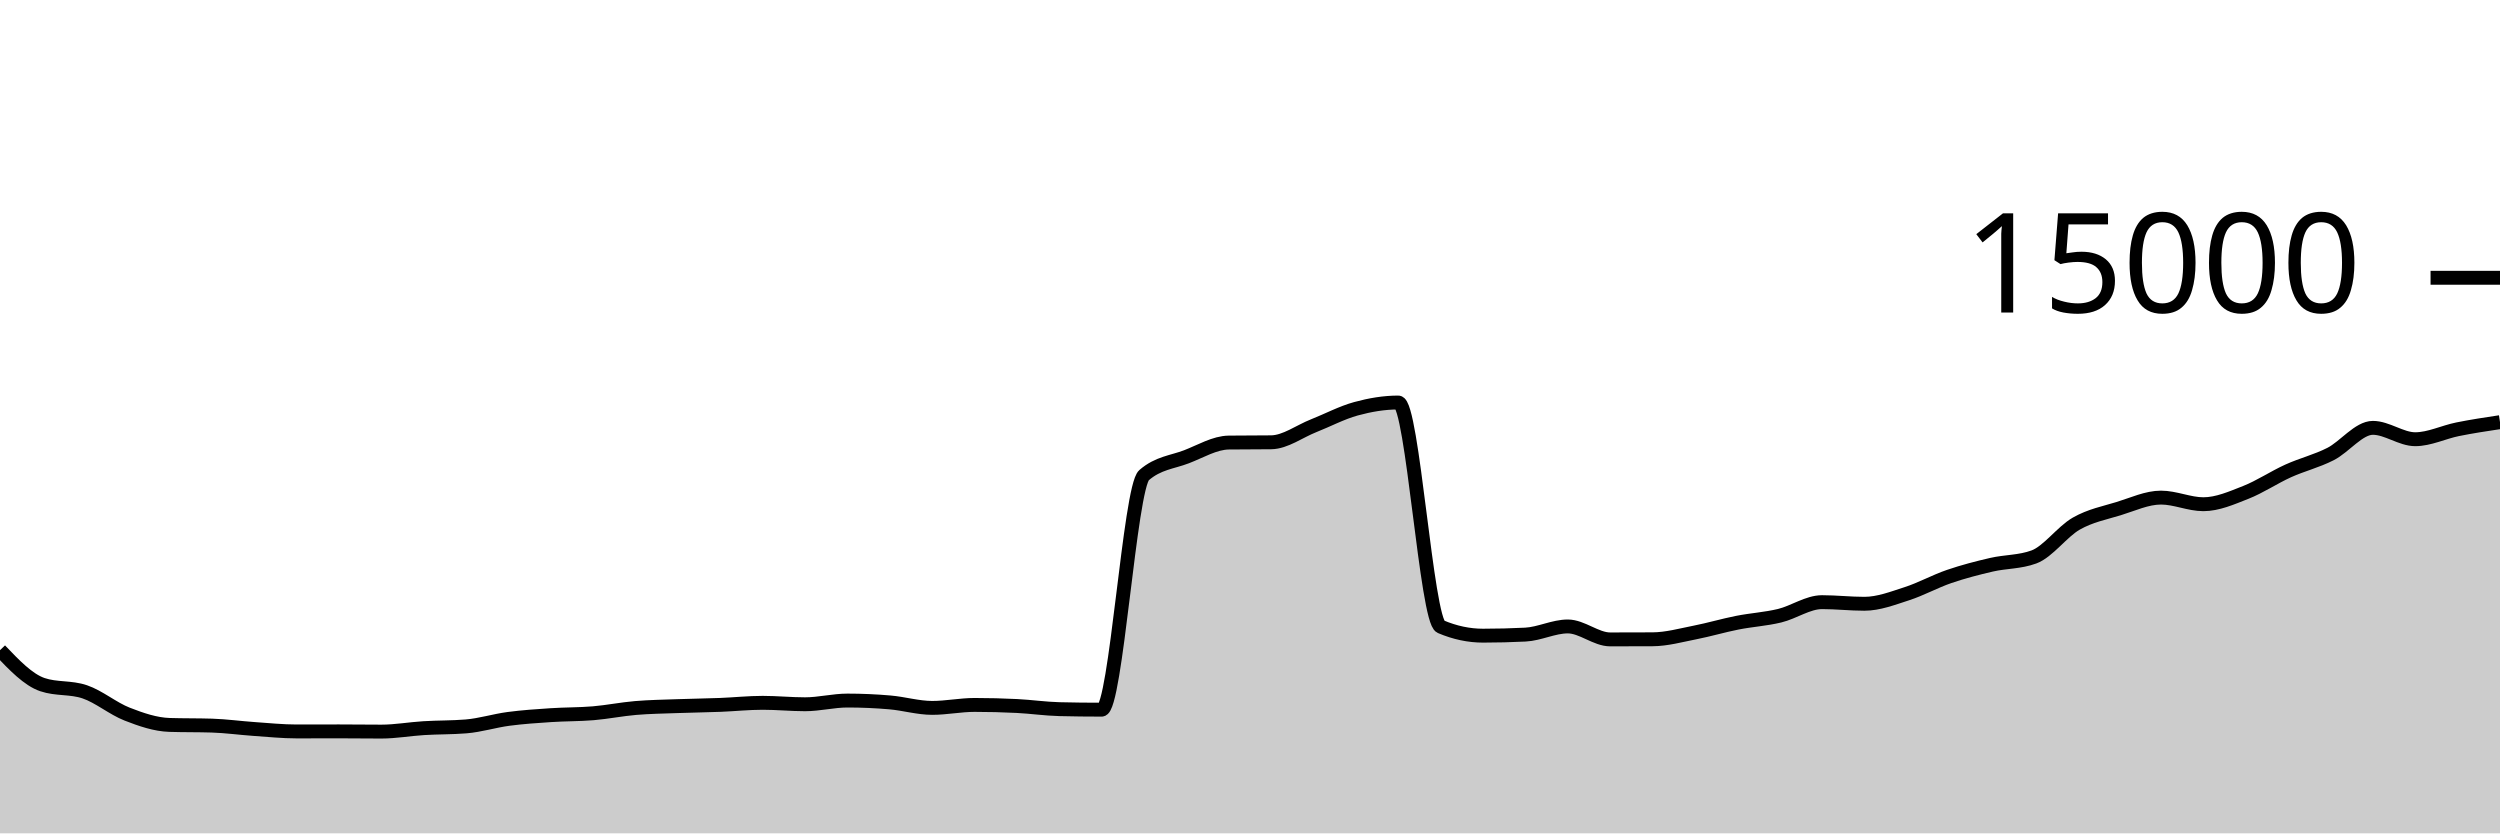
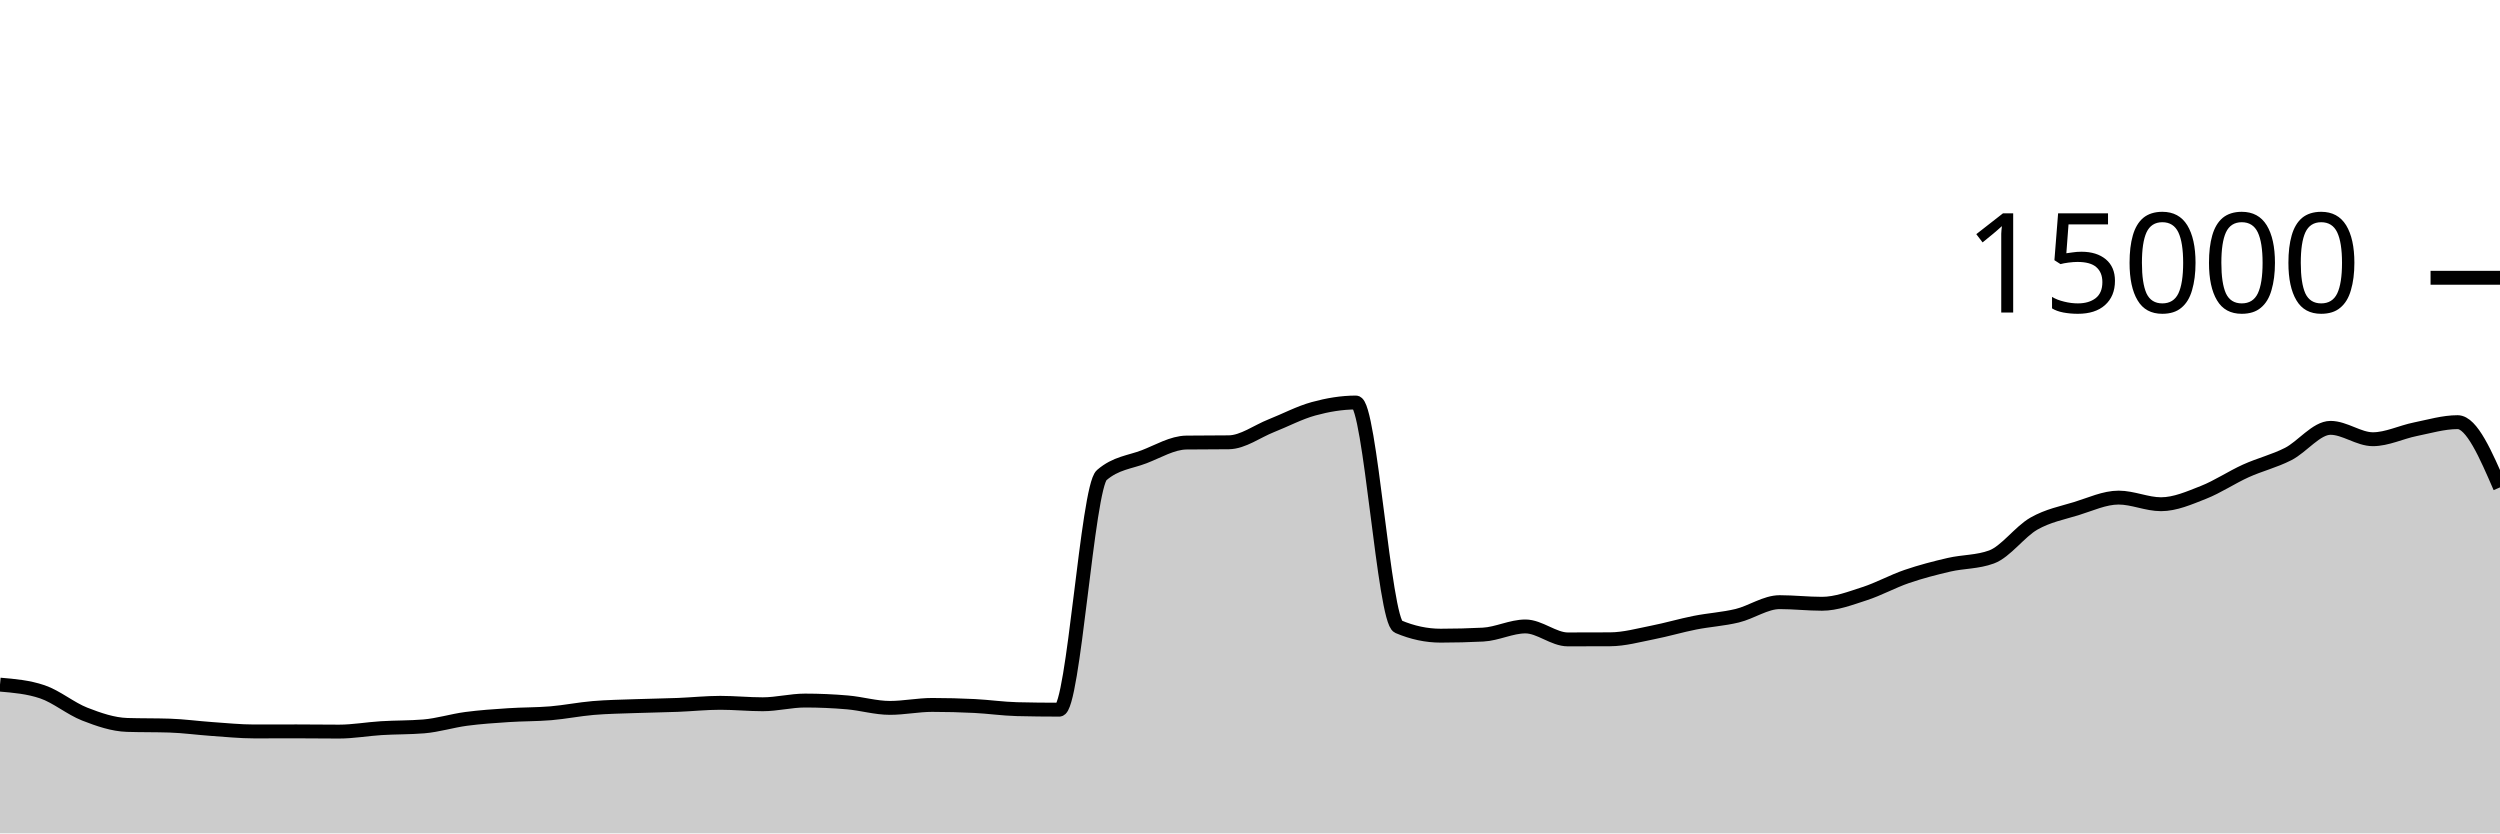
<svg xmlns="http://www.w3.org/2000/svg" viewBox="0 0 180 60">
  <g transform="translate(0,20)">
-     <path class="area" fill="rgba(0, 0, 0, 0.2)" d="M0,26.813C1.017,27.881,2.034,28.948,3.051,29.293C4.068,29.638,5.085,29.466,6.102,29.811C7.119,30.156,8.136,31.019,9.153,31.416C10.169,31.813,11.186,32.163,12.203,32.195C13.22,32.227,14.237,32.211,15.254,32.243C16.271,32.275,17.288,32.418,18.305,32.488C19.322,32.558,20.339,32.664,21.356,32.664C22.373,32.664,23.39,32.659,24.407,32.659C25.424,32.659,26.441,32.675,27.458,32.675C28.475,32.675,29.492,32.489,30.508,32.427C31.525,32.364,32.542,32.385,33.559,32.301C34.576,32.218,35.593,31.895,36.61,31.76C37.627,31.625,38.644,31.558,39.661,31.491C40.678,31.423,41.695,31.44,42.712,31.355C43.729,31.269,44.746,31.062,45.763,30.976C46.78,30.89,47.797,30.877,48.814,30.84C49.831,30.803,50.847,30.792,51.864,30.752C52.881,30.712,53.898,30.603,54.915,30.603C55.932,30.603,56.949,30.707,57.966,30.707C58.983,30.707,60,30.44,61.017,30.44C62.034,30.44,63.051,30.485,64.068,30.573C65.085,30.661,66.102,30.968,67.119,30.968C68.136,30.968,69.153,30.755,70.169,30.755C71.186,30.755,72.203,30.781,73.22,30.832C74.237,30.883,75.254,31.034,76.271,31.059C77.288,31.084,78.305,31.096,79.322,31.096C80.339,31.096,81.356,15.092,82.373,14.211C83.39,13.329,84.407,13.279,85.424,12.888C86.441,12.497,87.458,11.876,88.475,11.864C89.492,11.852,90.508,11.858,91.525,11.845C92.542,11.833,93.559,11.058,94.576,10.656C95.593,10.254,96.61,9.711,97.627,9.432C98.644,9.153,99.661,8.981,100.678,8.981C101.695,8.981,102.712,24.688,103.729,25.12C104.746,25.552,105.763,25.768,106.78,25.768C107.797,25.768,108.814,25.742,109.831,25.691C110.847,25.639,111.864,25.104,112.881,25.104C113.898,25.104,114.915,26.037,115.932,26.037C116.949,26.037,117.966,26.035,118.983,26.029C120,26.024,121.017,25.738,122.034,25.539C123.051,25.34,124.068,25.036,125.085,24.835C126.102,24.633,127.119,24.577,128.136,24.331C129.153,24.084,130.169,23.355,131.186,23.355C132.203,23.355,133.22,23.472,134.237,23.472C135.254,23.472,136.271,23.077,137.288,22.749C138.305,22.422,139.322,21.855,140.339,21.507C141.356,21.159,142.373,20.896,143.39,20.661C144.407,20.427,145.424,20.475,146.441,20.101C147.458,19.728,148.475,18.281,149.492,17.701C150.508,17.121,151.525,16.934,152.542,16.621C153.559,16.309,154.576,15.827,155.593,15.827C156.61,15.827,157.627,16.304,158.644,16.304C159.661,16.304,160.678,15.853,161.695,15.453C162.712,15.054,163.729,14.367,164.746,13.907C165.763,13.446,166.78,13.208,167.797,12.691C168.814,12.174,169.831,10.805,170.847,10.805C171.864,10.805,172.881,11.624,173.898,11.624C174.915,11.624,175.932,11.112,176.949,10.907C177.966,10.702,178.983,10.548,180,10.395L180,40C178.983,40,177.966,40,176.949,40C175.932,40,174.915,40,173.898,40C172.881,40,171.864,40,170.847,40C169.831,40,168.814,40,167.797,40C166.78,40,165.763,40,164.746,40C163.729,40,162.712,40,161.695,40C160.678,40,159.661,40,158.644,40C157.627,40,156.61,40,155.593,40C154.576,40,153.559,40,152.542,40C151.525,40,150.508,40,149.492,40C148.475,40,147.458,40,146.441,40C145.424,40,144.407,40,143.39,40C142.373,40,141.356,40,140.339,40C139.322,40,138.305,40,137.288,40C136.271,40,135.254,40,134.237,40C133.22,40,132.203,40,131.186,40C130.169,40,129.153,40,128.136,40C127.119,40,126.102,40,125.085,40C124.068,40,123.051,40,122.034,40C121.017,40,120,40,118.983,40C117.966,40,116.949,40,115.932,40C114.915,40,113.898,40,112.881,40C111.864,40,110.847,40,109.831,40C108.814,40,107.797,40,106.78,40C105.763,40,104.746,40,103.729,40C102.712,40,101.695,40,100.678,40C99.661,40,98.644,40,97.627,40C96.61,40,95.593,40,94.576,40C93.559,40,92.542,40,91.525,40C90.508,40,89.492,40,88.475,40C87.458,40,86.441,40,85.424,40C84.407,40,83.39,40,82.373,40C81.356,40,80.339,40,79.322,40C78.305,40,77.288,40,76.271,40C75.254,40,74.237,40,73.22,40C72.203,40,71.186,40,70.169,40C69.153,40,68.136,40,67.119,40C66.102,40,65.085,40,64.068,40C63.051,40,62.034,40,61.017,40C60,40,58.983,40,57.966,40C56.949,40,55.932,40,54.915,40C53.898,40,52.881,40,51.864,40C50.847,40,49.831,40,48.814,40C47.797,40,46.78,40,45.763,40C44.746,40,43.729,40,42.712,40C41.695,40,40.678,40,39.661,40C38.644,40,37.627,40,36.61,40C35.593,40,34.576,40,33.559,40C32.542,40,31.525,40,30.508,40C29.492,40,28.475,40,27.458,40C26.441,40,25.424,40,24.407,40C23.39,40,22.373,40,21.356,40C20.339,40,19.322,40,18.305,40C17.288,40,16.271,40,15.254,40C14.237,40,13.22,40,12.203,40C11.186,40,10.169,40,9.153,40C8.136,40,7.119,40,6.102,40C5.085,40,4.068,40,3.051,40C2.034,40,1.017,40,0,40Z" />
-     <path class="line" stroke="black" fill="none" d="M0,26.813C1.017,27.881,2.034,28.948,3.051,29.293C4.068,29.638,5.085,29.466,6.102,29.811C7.119,30.156,8.136,31.019,9.153,31.416C10.169,31.813,11.186,32.163,12.203,32.195C13.22,32.227,14.237,32.211,15.254,32.243C16.271,32.275,17.288,32.418,18.305,32.488C19.322,32.558,20.339,32.664,21.356,32.664C22.373,32.664,23.39,32.659,24.407,32.659C25.424,32.659,26.441,32.675,27.458,32.675C28.475,32.675,29.492,32.489,30.508,32.427C31.525,32.364,32.542,32.385,33.559,32.301C34.576,32.218,35.593,31.895,36.61,31.76C37.627,31.625,38.644,31.558,39.661,31.491C40.678,31.423,41.695,31.44,42.712,31.355C43.729,31.269,44.746,31.062,45.763,30.976C46.78,30.89,47.797,30.877,48.814,30.84C49.831,30.803,50.847,30.792,51.864,30.752C52.881,30.712,53.898,30.603,54.915,30.603C55.932,30.603,56.949,30.707,57.966,30.707C58.983,30.707,60,30.44,61.017,30.44C62.034,30.44,63.051,30.485,64.068,30.573C65.085,30.661,66.102,30.968,67.119,30.968C68.136,30.968,69.153,30.755,70.169,30.755C71.186,30.755,72.203,30.781,73.22,30.832C74.237,30.883,75.254,31.034,76.271,31.059C77.288,31.084,78.305,31.096,79.322,31.096C80.339,31.096,81.356,15.092,82.373,14.211C83.39,13.329,84.407,13.279,85.424,12.888C86.441,12.497,87.458,11.876,88.475,11.864C89.492,11.852,90.508,11.858,91.525,11.845C92.542,11.833,93.559,11.058,94.576,10.656C95.593,10.254,96.61,9.711,97.627,9.432C98.644,9.153,99.661,8.981,100.678,8.981C101.695,8.981,102.712,24.688,103.729,25.12C104.746,25.552,105.763,25.768,106.78,25.768C107.797,25.768,108.814,25.742,109.831,25.691C110.847,25.639,111.864,25.104,112.881,25.104C113.898,25.104,114.915,26.037,115.932,26.037C116.949,26.037,117.966,26.035,118.983,26.029C120,26.024,121.017,25.738,122.034,25.539C123.051,25.34,124.068,25.036,125.085,24.835C126.102,24.633,127.119,24.577,128.136,24.331C129.153,24.084,130.169,23.355,131.186,23.355C132.203,23.355,133.22,23.472,134.237,23.472C135.254,23.472,136.271,23.077,137.288,22.749C138.305,22.422,139.322,21.855,140.339,21.507C141.356,21.159,142.373,20.896,143.39,20.661C144.407,20.427,145.424,20.475,146.441,20.101C147.458,19.728,148.475,18.281,149.492,17.701C150.508,17.121,151.525,16.934,152.542,16.621C153.559,16.309,154.576,15.827,155.593,15.827C156.61,15.827,157.627,16.304,158.644,16.304C159.661,16.304,160.678,15.853,161.695,15.453C162.712,15.054,163.729,14.367,164.746,13.907C165.763,13.446,166.78,13.208,167.797,12.691C168.814,12.174,169.831,10.805,170.847,10.805C171.864,10.805,172.881,11.624,173.898,11.624C174.915,11.624,175.932,11.112,176.949,10.907C177.966,10.702,178.983,10.548,180,10.395" />
+     <path class="area" fill="rgba(0, 0, 0, 0.2)" d="M0,29.293C1.017,29.38,2.034,29.466,3.051,29.811C4.068,30.156,5.085,31.019,6.102,31.416C7.119,31.813,8.136,32.163,9.153,32.195C10.169,32.227,11.186,32.211,12.203,32.243C13.22,32.275,14.237,32.418,15.254,32.488C16.271,32.558,17.288,32.664,18.305,32.664C19.322,32.664,20.339,32.659,21.356,32.659C22.373,32.659,23.39,32.675,24.407,32.675C25.424,32.675,26.441,32.489,27.458,32.427C28.475,32.364,29.492,32.385,30.508,32.301C31.525,32.218,32.542,31.895,33.559,31.76C34.576,31.625,35.593,31.558,36.61,31.491C37.627,31.423,38.644,31.44,39.661,31.355C40.678,31.269,41.695,31.062,42.712,30.976C43.729,30.89,44.746,30.877,45.763,30.84C46.78,30.803,47.797,30.792,48.814,30.752C49.831,30.712,50.847,30.603,51.864,30.603C52.881,30.603,53.898,30.707,54.915,30.707C55.932,30.707,56.949,30.44,57.966,30.44C58.983,30.44,60,30.485,61.017,30.573C62.034,30.661,63.051,30.968,64.068,30.968C65.085,30.968,66.102,30.755,67.119,30.755C68.136,30.755,69.153,30.781,70.169,30.832C71.186,30.883,72.203,31.034,73.22,31.059C74.237,31.084,75.254,31.096,76.271,31.096C77.288,31.096,78.305,15.092,79.322,14.211C80.339,13.329,81.356,13.279,82.373,12.888C83.39,12.497,84.407,11.876,85.424,11.864C86.441,11.852,87.458,11.858,88.475,11.845C89.492,11.833,90.508,11.058,91.525,10.656C92.542,10.254,93.559,9.711,94.576,9.432C95.593,9.153,96.61,8.981,97.627,8.981C98.644,8.981,99.661,24.688,100.678,25.12C101.695,25.552,102.712,25.768,103.729,25.768C104.746,25.768,105.763,25.742,106.78,25.691C107.797,25.639,108.814,25.104,109.831,25.104C110.847,25.104,111.864,26.037,112.881,26.037C113.898,26.037,114.915,26.035,115.932,26.029C116.949,26.024,117.966,25.738,118.983,25.539C120,25.34,121.017,25.036,122.034,24.835C123.051,24.633,124.068,24.577,125.085,24.331C126.102,24.084,127.119,23.355,128.136,23.355C129.153,23.355,130.169,23.472,131.186,23.472C132.203,23.472,133.22,23.077,134.237,22.749C135.254,22.422,136.271,21.855,137.288,21.507C138.305,21.159,139.322,20.896,140.339,20.661C141.356,20.427,142.373,20.475,143.39,20.101C144.407,19.728,145.424,18.281,146.441,17.701C147.458,17.121,148.475,16.934,149.492,16.621C150.508,16.309,151.525,15.827,152.542,15.827C153.559,15.827,154.576,16.304,155.593,16.304C156.61,16.304,157.627,15.853,158.644,15.453C159.661,15.054,160.678,14.367,161.695,13.907C162.712,13.446,163.729,13.208,164.746,12.691C165.763,12.174,166.78,10.805,167.797,10.805C168.814,10.805,169.831,11.624,170.847,11.624C171.864,11.624,172.881,11.112,173.898,10.907C174.915,10.702,175.932,10.395,176.949,10.395C177.966,10.395,178.983,12.743,180,15.091L180,40C178.983,40,177.966,40,176.949,40C175.932,40,174.915,40,173.898,40C172.881,40,171.864,40,170.847,40C169.831,40,168.814,40,167.797,40C166.78,40,165.763,40,164.746,40C163.729,40,162.712,40,161.695,40C160.678,40,159.661,40,158.644,40C157.627,40,156.61,40,155.593,40C154.576,40,153.559,40,152.542,40C151.525,40,150.508,40,149.492,40C148.475,40,147.458,40,146.441,40C145.424,40,144.407,40,143.39,40C142.373,40,141.356,40,140.339,40C139.322,40,138.305,40,137.288,40C136.271,40,135.254,40,134.237,40C133.22,40,132.203,40,131.186,40C130.169,40,129.153,40,128.136,40C127.119,40,126.102,40,125.085,40C124.068,40,123.051,40,122.034,40C121.017,40,120,40,118.983,40C117.966,40,116.949,40,115.932,40C114.915,40,113.898,40,112.881,40C111.864,40,110.847,40,109.831,40C108.814,40,107.797,40,106.78,40C105.763,40,104.746,40,103.729,40C102.712,40,101.695,40,100.678,40C99.661,40,98.644,40,97.627,40C96.61,40,95.593,40,94.576,40C93.559,40,92.542,40,91.525,40C90.508,40,89.492,40,88.475,40C87.458,40,86.441,40,85.424,40C84.407,40,83.39,40,82.373,40C81.356,40,80.339,40,79.322,40C78.305,40,77.288,40,76.271,40C75.254,40,74.237,40,73.22,40C72.203,40,71.186,40,70.169,40C69.153,40,68.136,40,67.119,40C66.102,40,65.085,40,64.068,40C63.051,40,62.034,40,61.017,40C60,40,58.983,40,57.966,40C56.949,40,55.932,40,54.915,40C53.898,40,52.881,40,51.864,40C50.847,40,49.831,40,48.814,40C47.797,40,46.78,40,45.763,40C44.746,40,43.729,40,42.712,40C41.695,40,40.678,40,39.661,40C38.644,40,37.627,40,36.61,40C35.593,40,34.576,40,33.559,40C32.542,40,31.525,40,30.508,40C29.492,40,28.475,40,27.458,40C26.441,40,25.424,40,24.407,40C23.39,40,22.373,40,21.356,40C20.339,40,19.322,40,18.305,40C17.288,40,16.271,40,15.254,40C14.237,40,13.22,40,12.203,40C11.186,40,10.169,40,9.153,40C8.136,40,7.119,40,6.102,40C5.085,40,4.068,40,3.051,40C2.034,40,1.017,40,0,40Z" />
+     <path class="line" stroke="black" fill="none" d="M0,29.293C1.017,29.38,2.034,29.466,3.051,29.811C4.068,30.156,5.085,31.019,6.102,31.416C7.119,31.813,8.136,32.163,9.153,32.195C10.169,32.227,11.186,32.211,12.203,32.243C13.22,32.275,14.237,32.418,15.254,32.488C16.271,32.558,17.288,32.664,18.305,32.664C19.322,32.664,20.339,32.659,21.356,32.659C22.373,32.659,23.39,32.675,24.407,32.675C25.424,32.675,26.441,32.489,27.458,32.427C28.475,32.364,29.492,32.385,30.508,32.301C31.525,32.218,32.542,31.895,33.559,31.76C34.576,31.625,35.593,31.558,36.61,31.491C37.627,31.423,38.644,31.44,39.661,31.355C40.678,31.269,41.695,31.062,42.712,30.976C43.729,30.89,44.746,30.877,45.763,30.84C46.78,30.803,47.797,30.792,48.814,30.752C49.831,30.712,50.847,30.603,51.864,30.603C52.881,30.603,53.898,30.707,54.915,30.707C55.932,30.707,56.949,30.44,57.966,30.44C58.983,30.44,60,30.485,61.017,30.573C62.034,30.661,63.051,30.968,64.068,30.968C65.085,30.968,66.102,30.755,67.119,30.755C68.136,30.755,69.153,30.781,70.169,30.832C71.186,30.883,72.203,31.034,73.22,31.059C74.237,31.084,75.254,31.096,76.271,31.096C77.288,31.096,78.305,15.092,79.322,14.211C80.339,13.329,81.356,13.279,82.373,12.888C83.39,12.497,84.407,11.876,85.424,11.864C86.441,11.852,87.458,11.858,88.475,11.845C89.492,11.833,90.508,11.058,91.525,10.656C92.542,10.254,93.559,9.711,94.576,9.432C95.593,9.153,96.61,8.981,97.627,8.981C98.644,8.981,99.661,24.688,100.678,25.12C101.695,25.552,102.712,25.768,103.729,25.768C104.746,25.768,105.763,25.742,106.78,25.691C107.797,25.639,108.814,25.104,109.831,25.104C110.847,25.104,111.864,26.037,112.881,26.037C113.898,26.037,114.915,26.035,115.932,26.029C116.949,26.024,117.966,25.738,118.983,25.539C120,25.34,121.017,25.036,122.034,24.835C123.051,24.633,124.068,24.577,125.085,24.331C126.102,24.084,127.119,23.355,128.136,23.355C129.153,23.355,130.169,23.472,131.186,23.472C132.203,23.472,133.22,23.077,134.237,22.749C135.254,22.422,136.271,21.855,137.288,21.507C138.305,21.159,139.322,20.896,140.339,20.661C141.356,20.427,142.373,20.475,143.39,20.101C144.407,19.728,145.424,18.281,146.441,17.701C147.458,17.121,148.475,16.934,149.492,16.621C150.508,16.309,151.525,15.827,152.542,15.827C153.559,15.827,154.576,16.304,155.593,16.304C156.61,16.304,157.627,15.853,158.644,15.453C159.661,15.054,160.678,14.367,161.695,13.907C162.712,13.446,163.729,13.208,164.746,12.691C165.763,12.174,166.78,10.805,167.797,10.805C168.814,10.805,169.831,11.624,170.847,11.624C171.864,11.624,172.881,11.112,173.898,10.907C174.915,10.702,175.932,10.395,176.949,10.395C177.966,10.395,178.983,12.743,180,15.091" />
    <path class="axis-ceiling" stroke-width="1" stroke="black" fill="none" d="M175,0L180,0" />
    <text class="axis-ceiling-label" font-family="sans-serif" text-anchor="end" font-size="10px" x="170" y="2.5">15000</text>
  </g>
</svg>
